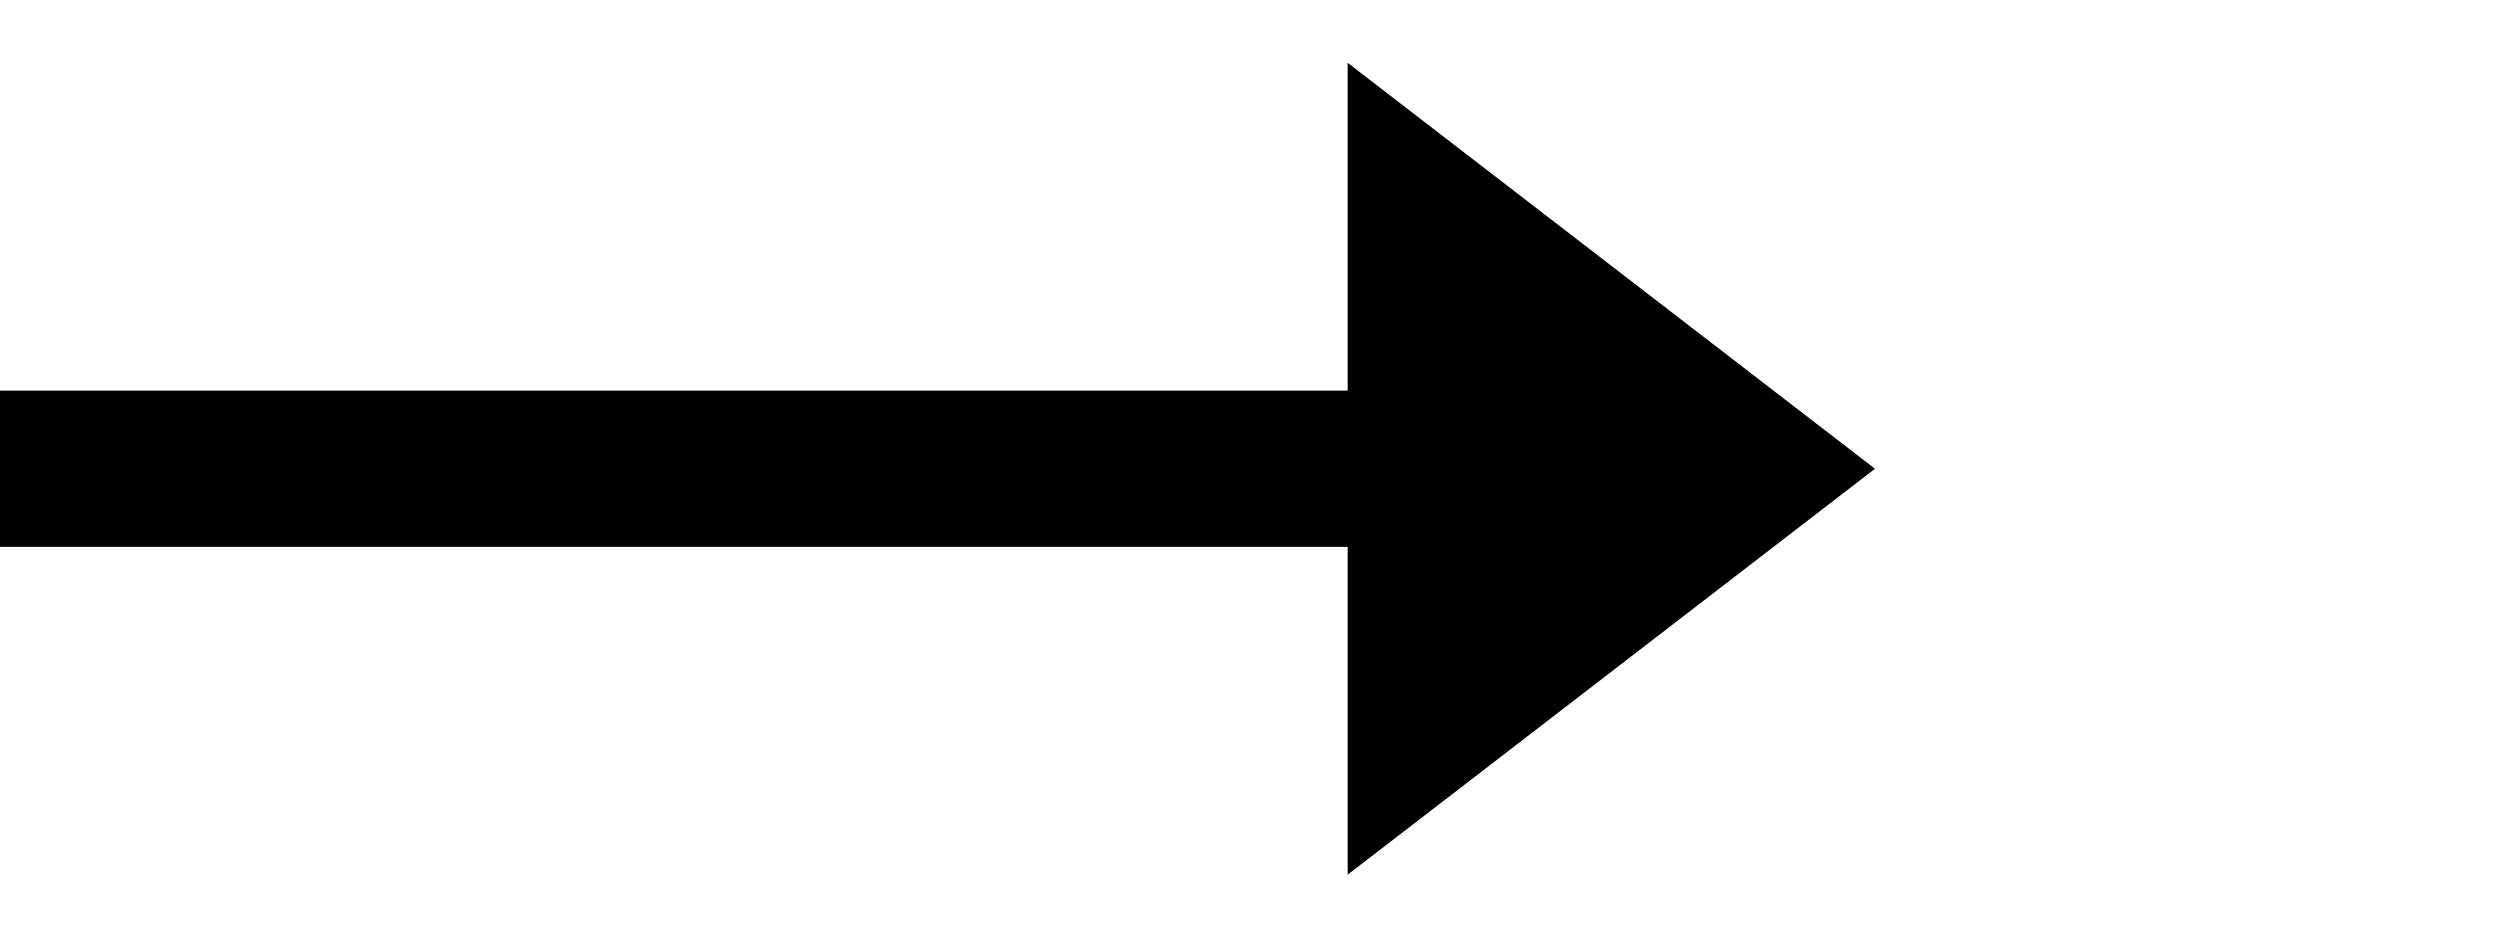
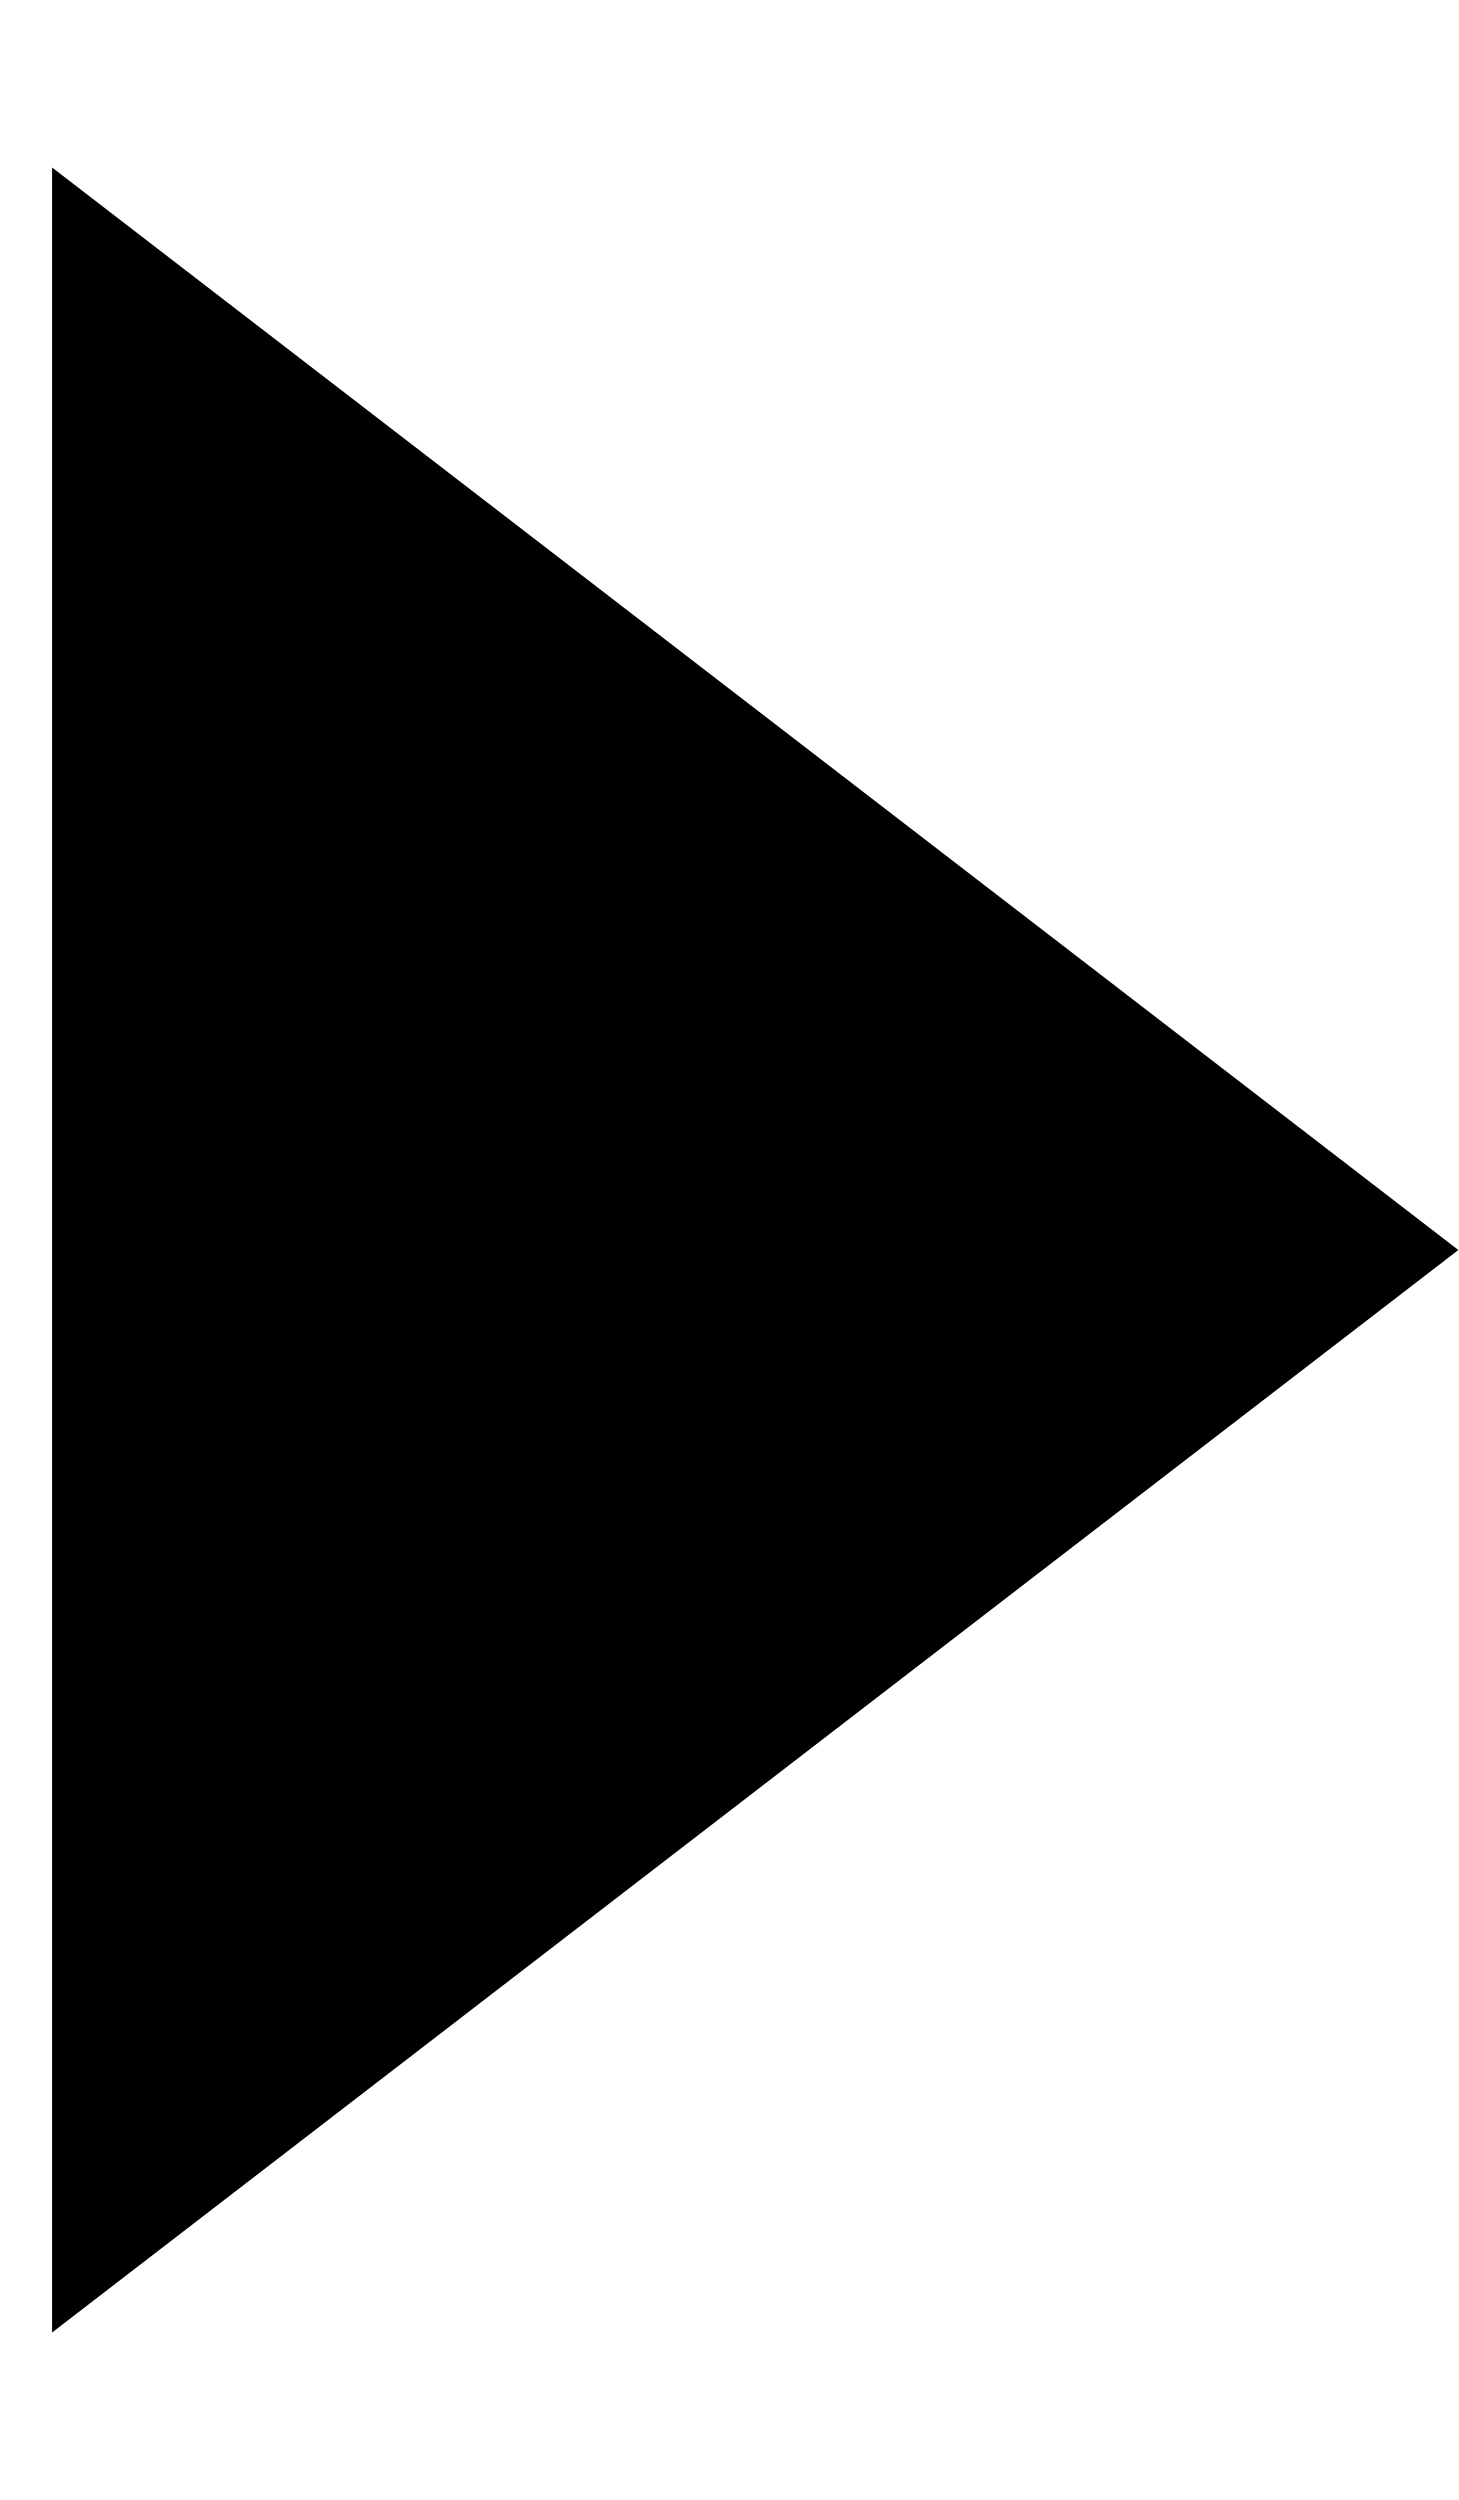
- <svg xmlns="http://www.w3.org/2000/svg" width="32" height="12" viewBox="0 0 32 12" fill="none">
-   <line y1="6" x2="18" y2="6" stroke="black" stroke-width="2" />
-   <path d="M24 6L17.25 11.196L17.25 0.804L24 6Z" fill="black" />
+ <svg xmlns="http://www.w3.org/2000/svg" width="7" height="12" viewBox="0 0 7 12" fill="none">
+   <path d="M7 6L0.25 11.196L0.25 0.804L7 6Z" fill="black" />
</svg>
